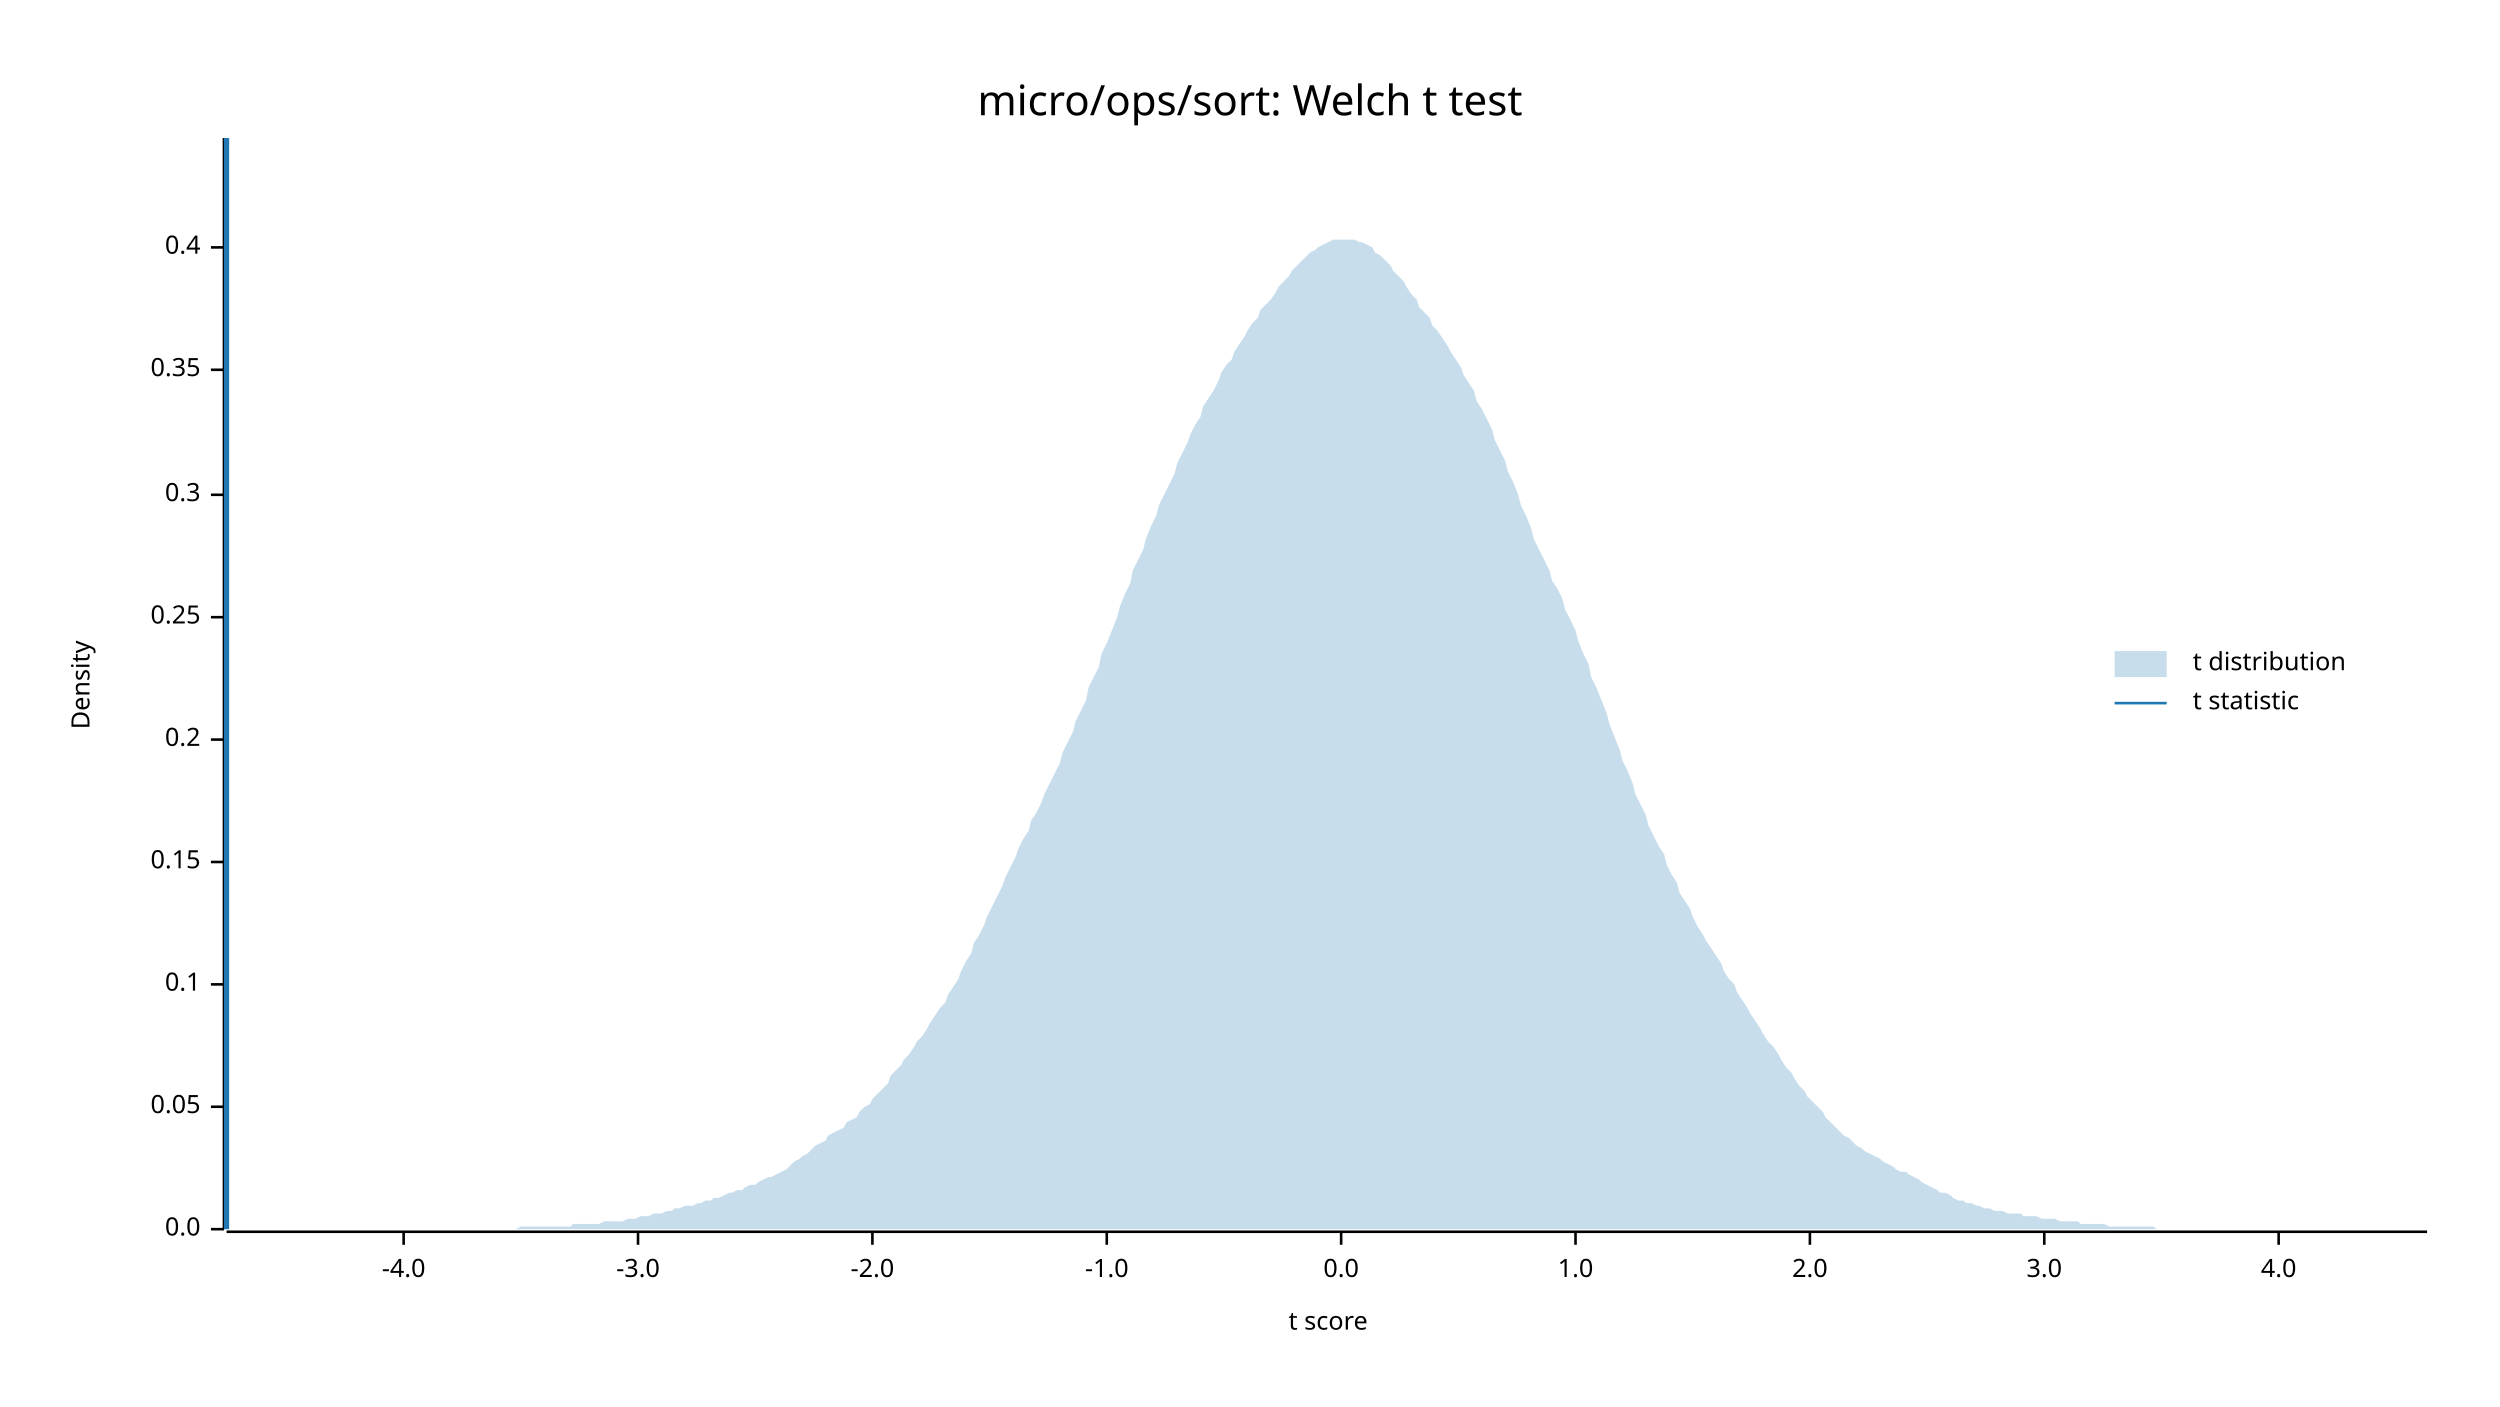
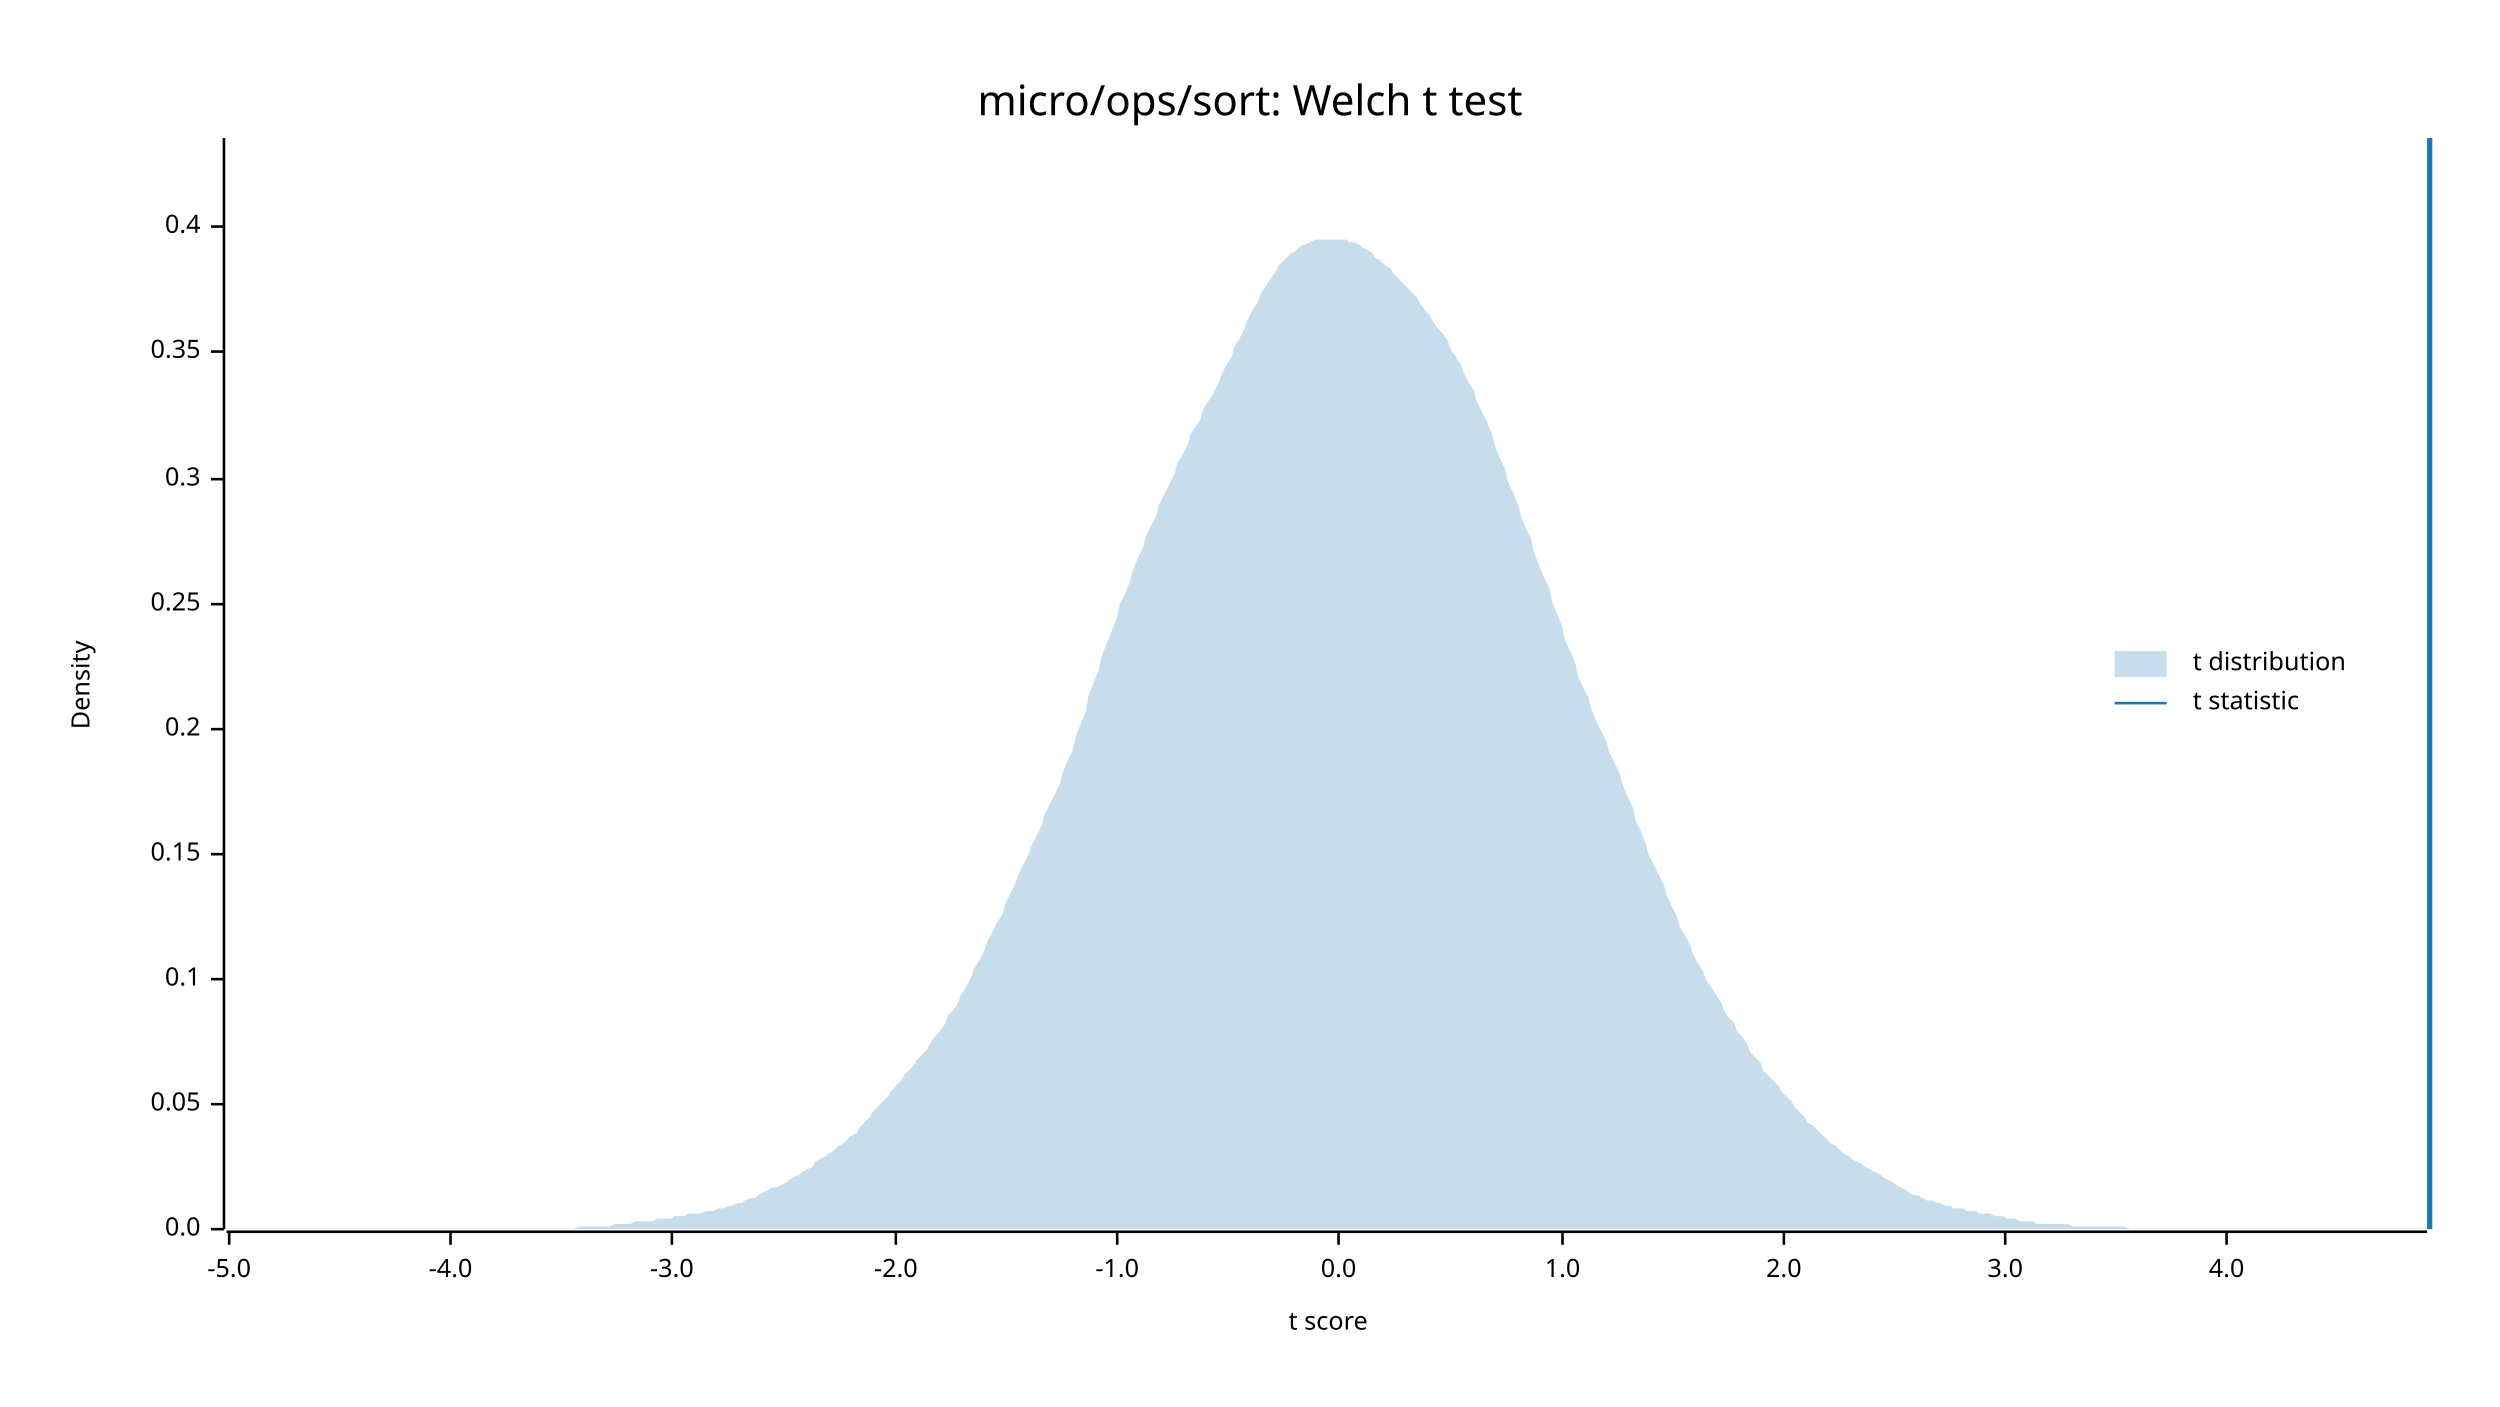
<svg xmlns="http://www.w3.org/2000/svg" width="960" height="540" viewBox="0 0 960 540">
  <text x="480" y="32" dy="0.76em" text-anchor="middle" font-family="sans-serif" font-size="16.129" opacity="1" fill="#000000">
micro/ops/sort: Welch t test
</text>
  <text x="27" y="263" dy="0.76em" text-anchor="middle" font-family="sans-serif" font-size="9.677" opacity="1" fill="#000000" transform="rotate(270, 27, 263)">
Density
</text>
  <text x="510" y="513" dy="-0.5ex" text-anchor="middle" font-family="sans-serif" font-size="9.677" opacity="1" fill="#000000">
t score
</text>
  <polyline fill="none" opacity="1" stroke="#000000" stroke-width="1" points="86,53 86,472 " />
  <text x="77" y="472" dy="0.5ex" text-anchor="end" font-family="sans-serif" font-size="9.677" opacity="1" fill="#000000">
0.0
</text>
  <polyline fill="none" opacity="1" stroke="#000000" stroke-width="1" points="81,472 86,472 " />
-   <text x="77" y="425" dy="0.5ex" text-anchor="end" font-family="sans-serif" font-size="9.677" opacity="1" fill="#000000">
+   <text x="77" y="424" dy="0.5ex" text-anchor="end" font-family="sans-serif" font-size="9.677" opacity="1" fill="#000000">
0.05
</text>
-   <polyline fill="none" opacity="1" stroke="#000000" stroke-width="1" points="81,425 86,425 " />
-   <text x="77" y="378" dy="0.5ex" text-anchor="end" font-family="sans-serif" font-size="9.677" opacity="1" fill="#000000">
+   <polyline fill="none" opacity="1" stroke="#000000" stroke-width="1" points="81,424 86,424 " />
+   <text x="77" y="376" dy="0.5ex" text-anchor="end" font-family="sans-serif" font-size="9.677" opacity="1" fill="#000000">
0.1
</text>
-   <polyline fill="none" opacity="1" stroke="#000000" stroke-width="1" points="81,378 86,378 " />
-   <text x="77" y="331" dy="0.5ex" text-anchor="end" font-family="sans-serif" font-size="9.677" opacity="1" fill="#000000">
+   <polyline fill="none" opacity="1" stroke="#000000" stroke-width="1" points="81,376 86,376 " />
+   <text x="77" y="328" dy="0.5ex" text-anchor="end" font-family="sans-serif" font-size="9.677" opacity="1" fill="#000000">
0.15
</text>
-   <polyline fill="none" opacity="1" stroke="#000000" stroke-width="1" points="81,331 86,331 " />
-   <text x="77" y="284" dy="0.5ex" text-anchor="end" font-family="sans-serif" font-size="9.677" opacity="1" fill="#000000">
+   <polyline fill="none" opacity="1" stroke="#000000" stroke-width="1" points="81,328 86,328 " />
+   <text x="77" y="280" dy="0.5ex" text-anchor="end" font-family="sans-serif" font-size="9.677" opacity="1" fill="#000000">
0.2
</text>
-   <polyline fill="none" opacity="1" stroke="#000000" stroke-width="1" points="81,284 86,284 " />
-   <text x="77" y="237" dy="0.5ex" text-anchor="end" font-family="sans-serif" font-size="9.677" opacity="1" fill="#000000">
+   <polyline fill="none" opacity="1" stroke="#000000" stroke-width="1" points="81,280 86,280 " />
+   <text x="77" y="232" dy="0.5ex" text-anchor="end" font-family="sans-serif" font-size="9.677" opacity="1" fill="#000000">
0.25
</text>
-   <polyline fill="none" opacity="1" stroke="#000000" stroke-width="1" points="81,237 86,237 " />
-   <text x="77" y="190" dy="0.5ex" text-anchor="end" font-family="sans-serif" font-size="9.677" opacity="1" fill="#000000">
+   <polyline fill="none" opacity="1" stroke="#000000" stroke-width="1" points="81,232 86,232 " />
+   <text x="77" y="184" dy="0.5ex" text-anchor="end" font-family="sans-serif" font-size="9.677" opacity="1" fill="#000000">
0.3
</text>
-   <polyline fill="none" opacity="1" stroke="#000000" stroke-width="1" points="81,190 86,190 " />
-   <text x="77" y="142" dy="0.5ex" text-anchor="end" font-family="sans-serif" font-size="9.677" opacity="1" fill="#000000">
+   <polyline fill="none" opacity="1" stroke="#000000" stroke-width="1" points="81,184 86,184 " />
+   <text x="77" y="135" dy="0.5ex" text-anchor="end" font-family="sans-serif" font-size="9.677" opacity="1" fill="#000000">
0.35
</text>
-   <polyline fill="none" opacity="1" stroke="#000000" stroke-width="1" points="81,142 86,142 " />
-   <text x="77" y="95" dy="0.5ex" text-anchor="end" font-family="sans-serif" font-size="9.677" opacity="1" fill="#000000">
+   <polyline fill="none" opacity="1" stroke="#000000" stroke-width="1" points="81,135 86,135 " />
+   <text x="77" y="87" dy="0.5ex" text-anchor="end" font-family="sans-serif" font-size="9.677" opacity="1" fill="#000000">
0.4
</text>
-   <polyline fill="none" opacity="1" stroke="#000000" stroke-width="1" points="81,95 86,95 " />
+   <polyline fill="none" opacity="1" stroke="#000000" stroke-width="1" points="81,87 86,87 " />
  <polyline fill="none" opacity="1" stroke="#000000" stroke-width="1" points="87,473 932,473 " />
-   <text x="155" y="483" dy="0.76em" text-anchor="middle" font-family="sans-serif" font-size="9.677" opacity="1" fill="#000000">
+   <text x="88" y="483" dy="0.76em" text-anchor="middle" font-family="sans-serif" font-size="9.677" opacity="1" fill="#000000">
+ -5.0
+ </text>
+   <polyline fill="none" opacity="1" stroke="#000000" stroke-width="1" points="88,473 88,478 " />
+   <text x="173" y="483" dy="0.76em" text-anchor="middle" font-family="sans-serif" font-size="9.677" opacity="1" fill="#000000">
-4.0
</text>
-   <polyline fill="none" opacity="1" stroke="#000000" stroke-width="1" points="155,473 155,478 " />
-   <text x="245" y="483" dy="0.76em" text-anchor="middle" font-family="sans-serif" font-size="9.677" opacity="1" fill="#000000">
+   <polyline fill="none" opacity="1" stroke="#000000" stroke-width="1" points="173,473 173,478 " />
+   <text x="258" y="483" dy="0.76em" text-anchor="middle" font-family="sans-serif" font-size="9.677" opacity="1" fill="#000000">
-3.0
</text>
-   <polyline fill="none" opacity="1" stroke="#000000" stroke-width="1" points="245,473 245,478 " />
-   <text x="335" y="483" dy="0.76em" text-anchor="middle" font-family="sans-serif" font-size="9.677" opacity="1" fill="#000000">
+   <polyline fill="none" opacity="1" stroke="#000000" stroke-width="1" points="258,473 258,478 " />
+   <text x="344" y="483" dy="0.76em" text-anchor="middle" font-family="sans-serif" font-size="9.677" opacity="1" fill="#000000">
-2.0
</text>
-   <polyline fill="none" opacity="1" stroke="#000000" stroke-width="1" points="335,473 335,478 " />
-   <text x="425" y="483" dy="0.76em" text-anchor="middle" font-family="sans-serif" font-size="9.677" opacity="1" fill="#000000">
+   <polyline fill="none" opacity="1" stroke="#000000" stroke-width="1" points="344,473 344,478 " />
+   <text x="429" y="483" dy="0.76em" text-anchor="middle" font-family="sans-serif" font-size="9.677" opacity="1" fill="#000000">
-1.0
</text>
-   <polyline fill="none" opacity="1" stroke="#000000" stroke-width="1" points="425,473 425,478 " />
-   <text x="515" y="483" dy="0.76em" text-anchor="middle" font-family="sans-serif" font-size="9.677" opacity="1" fill="#000000">
+   <polyline fill="none" opacity="1" stroke="#000000" stroke-width="1" points="429,473 429,478 " />
+   <text x="514" y="483" dy="0.76em" text-anchor="middle" font-family="sans-serif" font-size="9.677" opacity="1" fill="#000000">
0.0
</text>
-   <polyline fill="none" opacity="1" stroke="#000000" stroke-width="1" points="515,473 515,478 " />
-   <text x="605" y="483" dy="0.76em" text-anchor="middle" font-family="sans-serif" font-size="9.677" opacity="1" fill="#000000">
+   <polyline fill="none" opacity="1" stroke="#000000" stroke-width="1" points="514,473 514,478 " />
+   <text x="600" y="483" dy="0.76em" text-anchor="middle" font-family="sans-serif" font-size="9.677" opacity="1" fill="#000000">
1.0
</text>
-   <polyline fill="none" opacity="1" stroke="#000000" stroke-width="1" points="605,473 605,478 " />
-   <text x="695" y="483" dy="0.76em" text-anchor="middle" font-family="sans-serif" font-size="9.677" opacity="1" fill="#000000">
+   <polyline fill="none" opacity="1" stroke="#000000" stroke-width="1" points="600,473 600,478 " />
+   <text x="685" y="483" dy="0.76em" text-anchor="middle" font-family="sans-serif" font-size="9.677" opacity="1" fill="#000000">
2.0
</text>
-   <polyline fill="none" opacity="1" stroke="#000000" stroke-width="1" points="695,473 695,478 " />
-   <text x="785" y="483" dy="0.76em" text-anchor="middle" font-family="sans-serif" font-size="9.677" opacity="1" fill="#000000">
+   <polyline fill="none" opacity="1" stroke="#000000" stroke-width="1" points="685,473 685,478 " />
+   <text x="770" y="483" dy="0.76em" text-anchor="middle" font-family="sans-serif" font-size="9.677" opacity="1" fill="#000000">
3.0
</text>
-   <polyline fill="none" opacity="1" stroke="#000000" stroke-width="1" points="785,473 785,478 " />
-   <text x="875" y="483" dy="0.76em" text-anchor="middle" font-family="sans-serif" font-size="9.677" opacity="1" fill="#000000">
+   <polyline fill="none" opacity="1" stroke="#000000" stroke-width="1" points="770,473 770,478 " />
+   <text x="855" y="483" dy="0.76em" text-anchor="middle" font-family="sans-serif" font-size="9.677" opacity="1" fill="#000000">
4.0
</text>
-   <polyline fill="none" opacity="1" stroke="#000000" stroke-width="1" points="875,473 875,478 " />
-   <polygon opacity="0.25" fill="#1F78B4" points="87,472 88,472 90,472 92,472 93,472 95,472 97,472 98,472 100,472 102,472 103,472 105,472 107,472 109,472 110,472 112,472 114,472 115,472 117,472 119,472 120,472 122,472 124,472 125,472 127,472 129,472 131,472 132,472 134,472 136,472 137,472 139,472 141,472 142,472 144,472 146,472 147,472 149,472 151,472 153,472 154,472 156,472 158,472 159,472 161,472 163,472 164,472 166,472 168,472 169,472 171,472 173,472 175,472 176,472 178,472 180,472 181,472 183,472 185,472 186,472 188,472 190,472 191,472 193,472 195,472 197,472 198,472 200,471 202,471 203,471 205,471 207,471 208,471 210,471 212,471 214,471 215,471 217,471 219,471 220,470 222,470 224,470 225,470 227,470 229,470 230,470 232,469 234,469 236,469 237,469 239,469 241,468 242,468 244,468 246,467 247,467 249,467 251,466 252,466 254,466 256,465 258,465 259,464 261,464 263,463 264,463 266,463 268,462 269,462 271,461 273,461 274,460 276,460 278,459 280,458 281,458 283,457 285,457 286,456 288,455 290,455 291,454 293,453 295,452 296,452 298,451 300,450 302,449 303,448 305,446 307,445 308,444 310,443 312,441 313,440 315,439 317,438 318,436 320,435 322,434 324,433 325,431 327,430 329,429 330,427 332,425 334,424 335,422 337,420 339,418 341,416 342,413 344,411 346,409 347,407 349,405 351,402 352,400 354,398 356,395 357,393 359,390 361,387 363,385 364,382 366,379 368,376 369,373 371,369 373,366 374,362 376,359 378,355 379,352 381,348 383,344 385,340 386,337 388,333 390,329 391,326 393,322 395,319 396,315 398,312 400,308 401,305 403,301 405,297 407,293 408,289 410,285 412,281 413,277 415,273 417,269 418,264 420,260 422,256 423,251 425,247 427,242 429,237 430,233 432,228 434,224 435,219 437,215 439,211 440,207 442,202 444,198 445,194 447,190 449,186 451,182 452,178 454,174 456,170 457,167 459,163 461,160 462,156 464,153 466,150 468,146 469,143 471,140 473,138 474,135 476,132 478,129 479,127 481,124 483,122 484,119 486,117 488,115 490,112 491,110 493,108 495,106 496,104 498,102 500,100 501,99 503,97 505,96 506,95 508,94 510,93 512,92 513,92 515,92 517,92 518,92 520,92 522,93 523,93 525,94 527,95 528,97 530,98 532,100 534,102 535,104 537,106 539,108 540,110 542,113 544,115 545,118 547,120 549,122 550,125 552,127 554,130 556,133 557,135 559,138 561,141 562,144 564,147 566,150 567,154 569,157 571,161 573,165 574,169 576,173 578,177 579,181 581,185 583,190 584,194 586,198 588,203 589,207 591,211 593,215 595,219 596,223 598,226 600,230 601,234 603,238 605,242 606,246 608,251 610,255 611,260 613,264 615,269 617,274 618,278 620,283 622,288 623,292 625,296 627,301 628,305 630,309 632,313 633,317 635,321 637,325 639,328 640,332 642,336 644,339 645,343 647,346 649,349 650,352 652,356 654,359 655,361 657,364 659,367 661,370 662,373 664,376 666,378 667,381 669,384 671,387 672,389 674,392 676,395 677,397 679,400 681,402 683,405 684,407 686,410 688,412 689,414 691,417 693,419 694,421 696,423 698,425 700,427 701,429 703,431 705,433 706,434 708,436 710,437 711,438 713,440 715,441 716,442 718,443 720,444 722,445 723,446 725,447 727,448 728,449 730,450 732,450 733,451 735,452 737,453 738,454 740,455 742,456 744,457 745,458 747,458 749,459 750,460 752,461 754,461 755,462 757,462 759,463 760,463 762,464 764,464 766,465 767,465 769,465 771,466 772,466 774,466 776,466 777,467 779,467 781,467 782,467 784,468 786,468 788,468 789,468 791,469 793,469 794,469 796,469 798,469 799,470 801,470 803,470 804,470 806,470 808,470 810,471 811,471 813,471 815,471 816,471 818,471 820,471 821,471 823,471 825,471 827,471 828,472 830,472 832,472 833,472 835,472 837,472 838,472 840,472 842,472 843,472 845,472 847,472 849,472 850,472 852,472 854,472 855,472 857,472 859,472 860,472 862,472 864,472 865,472 867,472 869,472 871,472 872,472 874,472 876,472 877,472 879,472 881,472 882,472 884,472 886,472 887,472 889,472 891,472 893,472 894,472 896,472 898,472 899,472 901,472 903,472 904,472 906,472 908,472 909,472 911,472 913,472 915,472 916,472 918,472 920,472 921,472 923,472 925,472 926,472 928,472 930,472 932,472 932,472 87,472 " />
-   <polyline fill="none" opacity="1" stroke="#1F78B4" stroke-width="2" points="87,472 87,53 " />
+   <polyline fill="none" opacity="1" stroke="#000000" stroke-width="1" points="855,473 855,478 " />
+   <polygon opacity="0.25" fill="#1F78B4" points="87,472 88,472 90,472 92,472 93,472 95,472 97,472 98,472 100,472 102,472 103,472 105,472 107,472 109,472 110,472 112,472 114,472 115,472 117,472 119,472 120,472 122,472 124,472 125,472 127,472 129,472 131,472 132,472 134,472 136,472 137,472 139,472 141,472 142,472 144,472 146,472 147,472 149,472 151,472 153,472 154,472 156,472 158,472 159,472 161,472 163,472 164,472 166,472 168,472 169,472 171,472 173,472 175,472 176,472 178,472 180,472 181,472 183,472 185,472 186,472 188,472 190,472 191,472 193,472 195,472 197,472 198,472 200,472 202,472 203,472 205,472 207,472 208,472 210,472 212,472 214,472 215,472 217,472 219,472 220,472 222,471 224,471 225,471 227,471 229,471 230,471 232,471 234,471 236,470 237,470 239,470 241,470 242,470 244,469 246,469 247,469 249,469 251,469 252,468 254,468 256,468 258,468 259,467 261,467 263,467 264,466 266,466 268,466 269,466 271,465 273,465 274,465 276,464 278,464 280,463 281,463 283,462 285,462 286,461 288,460 290,460 291,459 293,458 295,457 296,456 298,456 300,455 302,454 303,453 305,452 307,451 308,450 310,449 312,448 313,446 315,445 317,444 318,443 320,442 322,440 324,439 325,438 327,436 329,435 330,433 332,431 334,429 335,427 337,425 339,423 341,421 342,419 344,417 346,415 347,413 349,411 351,409 352,407 354,405 356,403 357,401 359,398 361,396 363,393 364,390 366,388 368,385 369,382 371,379 373,375 374,372 376,369 378,365 379,362 381,358 383,354 385,351 386,347 388,343 390,339 391,336 393,332 395,328 396,325 398,321 400,317 401,313 403,309 405,305 407,301 408,297 410,292 412,288 413,283 415,278 417,273 418,267 420,262 422,257 423,252 425,247 427,242 429,237 430,232 432,228 434,223 435,219 437,214 439,210 440,206 442,202 444,198 445,194 447,190 449,186 451,182 452,178 454,175 456,171 457,167 459,164 461,161 462,157 464,154 466,151 468,147 469,144 471,140 473,137 474,133 476,130 478,126 479,123 481,119 483,116 484,113 486,110 488,107 490,104 491,102 493,100 495,98 496,97 498,96 500,94 501,94 503,93 505,92 506,92 508,92 510,92 512,92 513,92 515,92 517,92 518,93 520,93 522,94 523,95 525,96 527,97 528,99 530,100 532,102 534,103 535,105 537,107 539,109 540,110 542,112 544,114 545,116 547,119 549,121 550,123 552,126 554,128 556,131 557,134 559,137 561,140 562,143 564,147 566,150 567,154 569,158 571,162 573,167 574,171 576,176 578,180 579,185 581,189 583,194 584,198 586,203 588,207 589,212 591,217 593,222 595,226 596,231 598,236 600,241 601,246 603,250 605,255 606,260 608,264 610,268 611,272 613,277 615,281 617,285 618,289 620,293 622,297 623,301 625,306 627,310 628,315 630,319 632,324 633,328 635,332 637,336 639,340 640,344 642,348 644,352 645,356 647,359 649,363 650,366 652,370 654,373 655,376 657,379 659,382 661,385 662,388 664,391 666,393 667,396 669,398 671,401 672,404 674,406 676,408 677,411 679,413 681,415 683,417 684,419 686,421 688,423 689,425 691,427 693,429 694,431 696,432 698,434 700,436 701,437 703,439 705,440 706,441 708,443 710,444 711,445 713,446 715,447 716,448 718,449 720,450 722,451 723,452 725,453 727,454 728,455 730,456 732,457 733,458 735,459 737,459 738,460 740,461 742,461 744,462 745,462 747,463 749,463 750,464 752,464 754,464 755,465 757,465 759,465 760,466 762,466 764,466 766,467 767,467 769,467 771,468 772,468 774,468 776,469 777,469 779,469 781,469 782,470 784,470 786,470 788,470 789,470 791,470 793,470 794,470 796,471 798,471 799,471 801,471 803,471 804,471 806,471 808,471 810,471 811,471 813,471 815,471 816,471 818,472 820,472 821,472 823,472 825,472 827,472 828,472 830,472 832,472 833,472 835,472 837,472 838,472 840,472 842,472 843,472 845,472 847,472 849,472 850,472 852,472 854,472 855,472 857,472 859,472 860,472 862,472 864,472 865,472 867,472 869,472 871,472 872,472 874,472 876,472 877,472 879,472 881,472 882,472 884,472 886,472 887,472 889,472 891,472 893,472 894,472 896,472 898,472 899,472 901,472 903,472 904,472 906,472 908,472 909,472 911,472 913,472 915,472 916,472 918,472 920,472 921,472 923,472 925,472 926,472 928,472 930,472 932,472 932,472 87,472 " />
+   <polyline fill="none" opacity="1" stroke="#1F78B4" stroke-width="2" points="933,472 933,53 " />
  <text x="842" y="250" dy="0.76em" text-anchor="start" font-family="sans-serif" font-size="9.677" opacity="1" fill="#000000">
t distribution
</text>
  <text x="842" y="265" dy="0.76em" text-anchor="start" font-family="sans-serif" font-size="9.677" opacity="1" fill="#000000">
t statistic
</text>
  <rect x="812" y="250" width="20" height="10" opacity="0.25" fill="#1F78B4" stroke="none" />
  <polyline fill="none" opacity="1" stroke="#1F78B4" stroke-width="1" points="812,270 832,270 " />
</svg>
